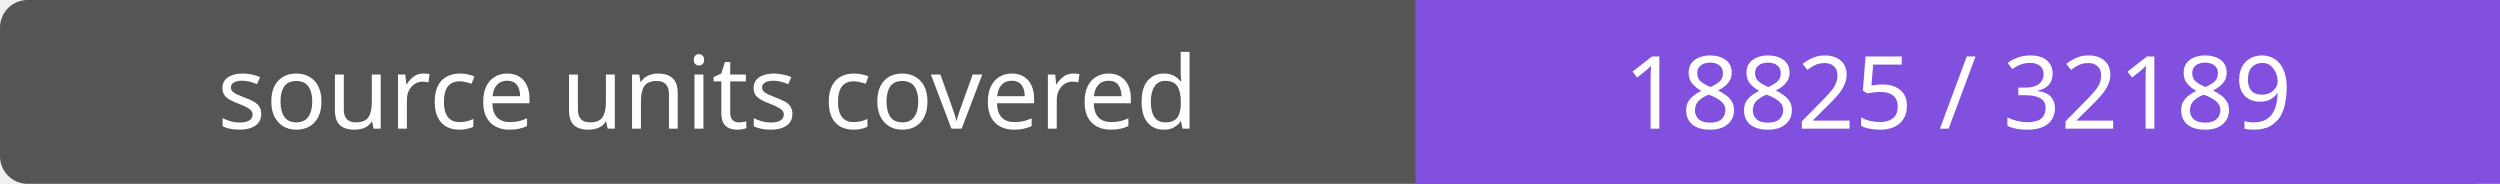
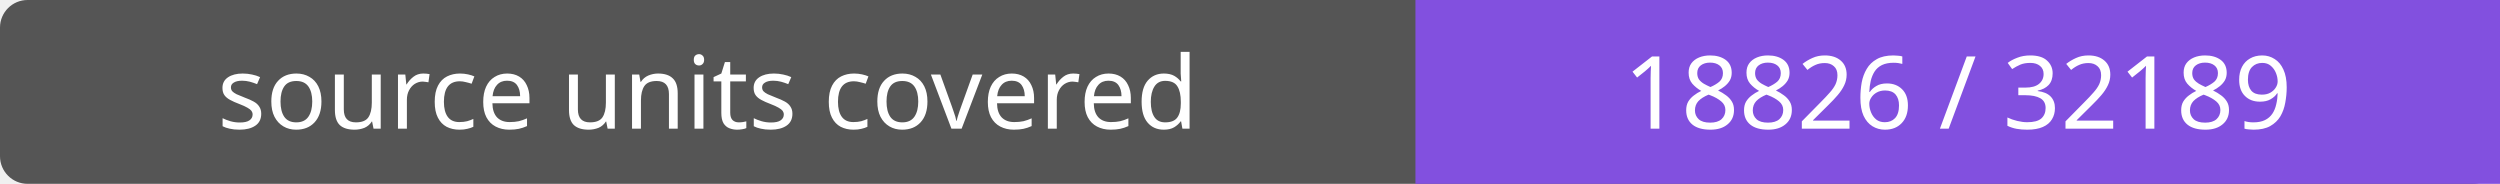
- <svg xmlns="http://www.w3.org/2000/svg" width="272" height="20" role="img" aria-label="source units covered: 18825 / 32189">
+ <svg xmlns="http://www.w3.org/2000/svg" width="272" height="20" role="img" aria-label="source units covered: 18826 / 32189">
  <rect width="272" height="20" rx="3" fill="#555" />
  <path fill="#8250df" d="M154 0h118v20H154z" />
  <g fill="#fff" text-anchor="middle" font-family="Verdana,sans-serif" font-size="11">
    <text x="77.0" y="14">source units covered</text>
-     <text x="213.0" y="14">18825 / 32189</text>
+     <text x="213.0" y="14">18826 / 32189</text>
  </g>
</svg>
